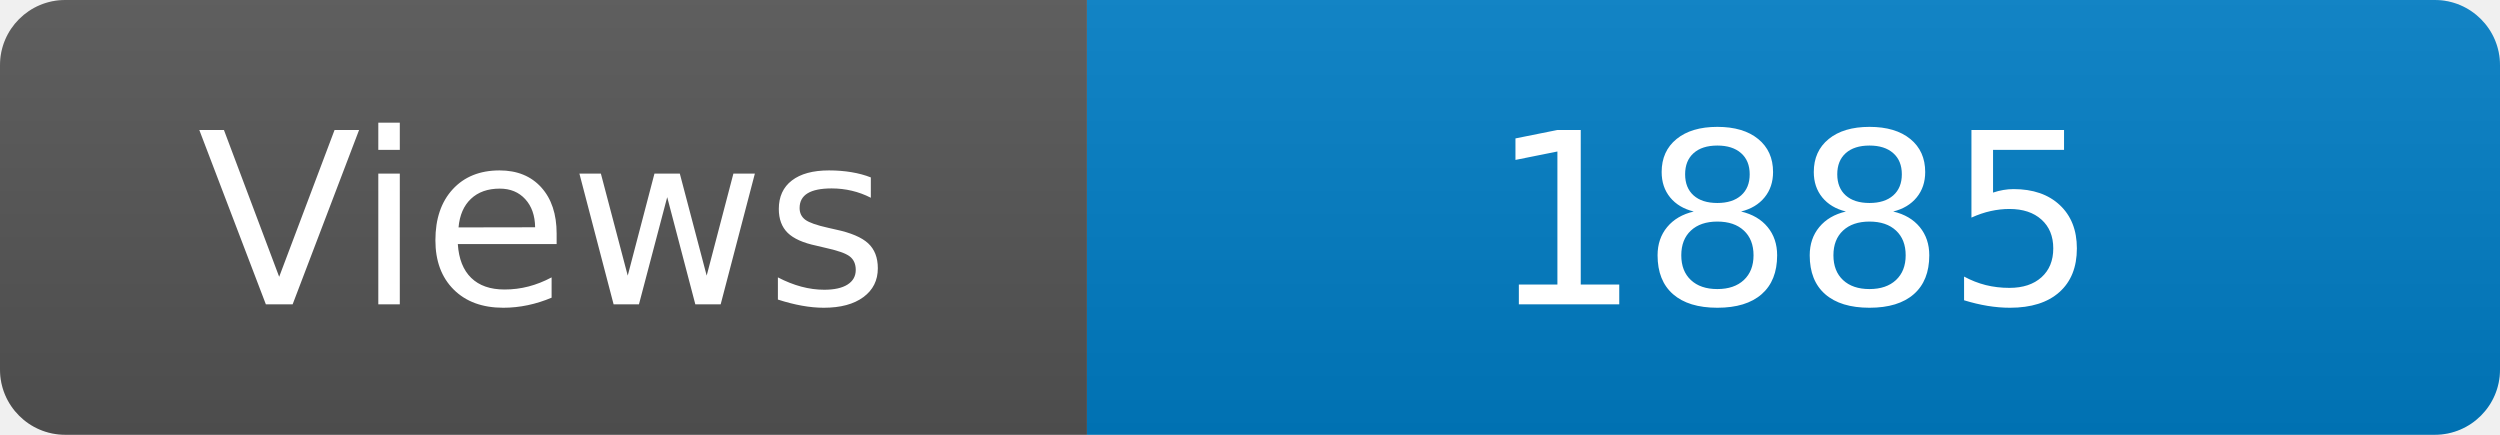
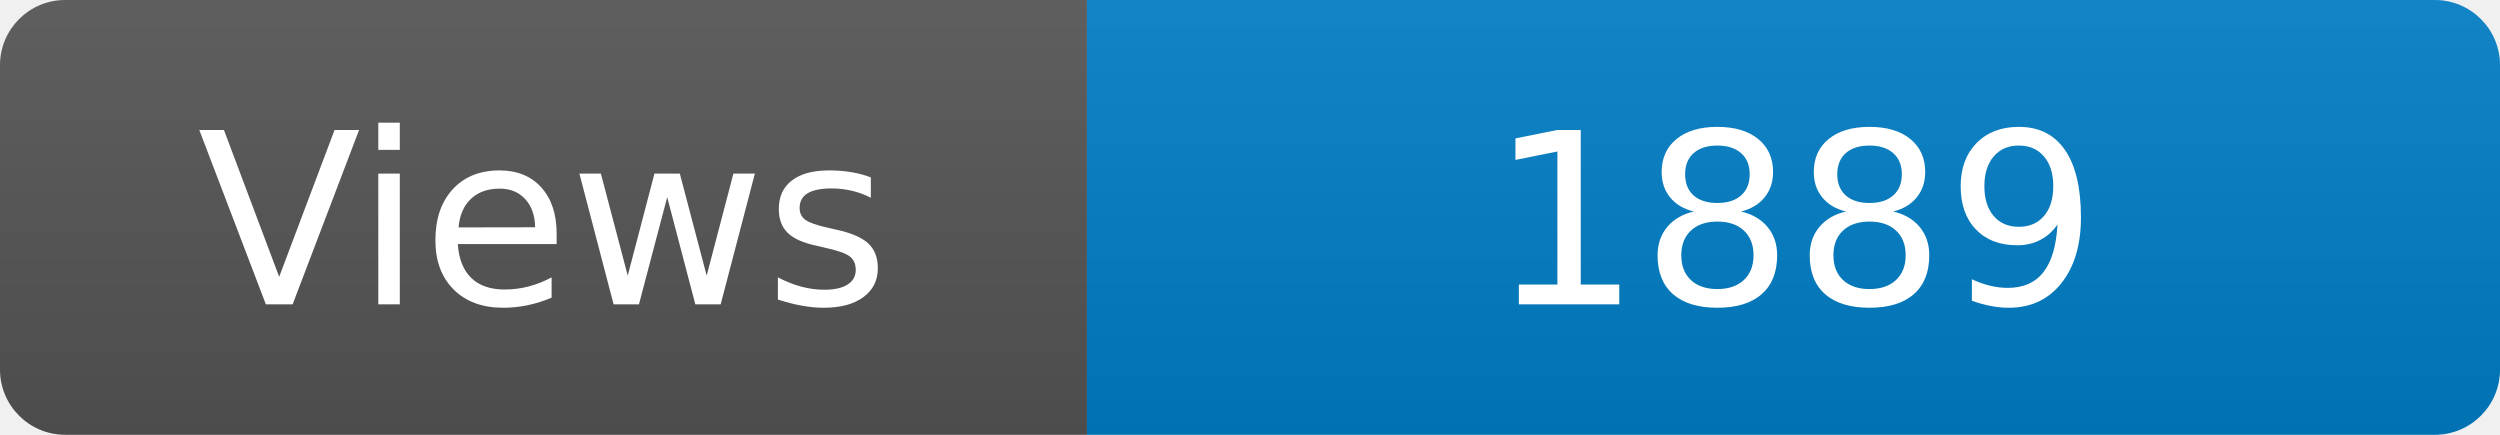
<svg xmlns="http://www.w3.org/2000/svg" width="115" height="20" role="img" aria-label="Maintained?: yes">
  <linearGradient id="s" x2="0" y2="100%">
    <stop offset="0" stop-color="#bbb" stop-opacity=".1" />
    <stop offset="1" stop-opacity=".1" />
  </linearGradient>
  <clipPath id="r">
    <rect width="115" height="20" rx="3" fill="#fff" />
  </clipPath>
  <g clip-path="url(#r)">
    <rect width="50" height="20" fill="#555" />
    <rect x="50" width="160" height="20" fill="#007ec6" />
    <rect width="115" height="20" fill="url(#s)" />
  </g>
  <g fill="#fff" text-anchor="middle" font-family="Verdana,Geneva,DejaVu Sans,sans-serif" font-size="110">
    <text x="250" y="140" transform="scale(.1)" fill="#fff">Views</text>
-     <text x="825" y="140" transform="scale(.1)" fill="#fff">1885</text>
+     <text x="825" y="140" transform="scale(.1)" fill="#fff">1889</text>
  </g>
</svg>
